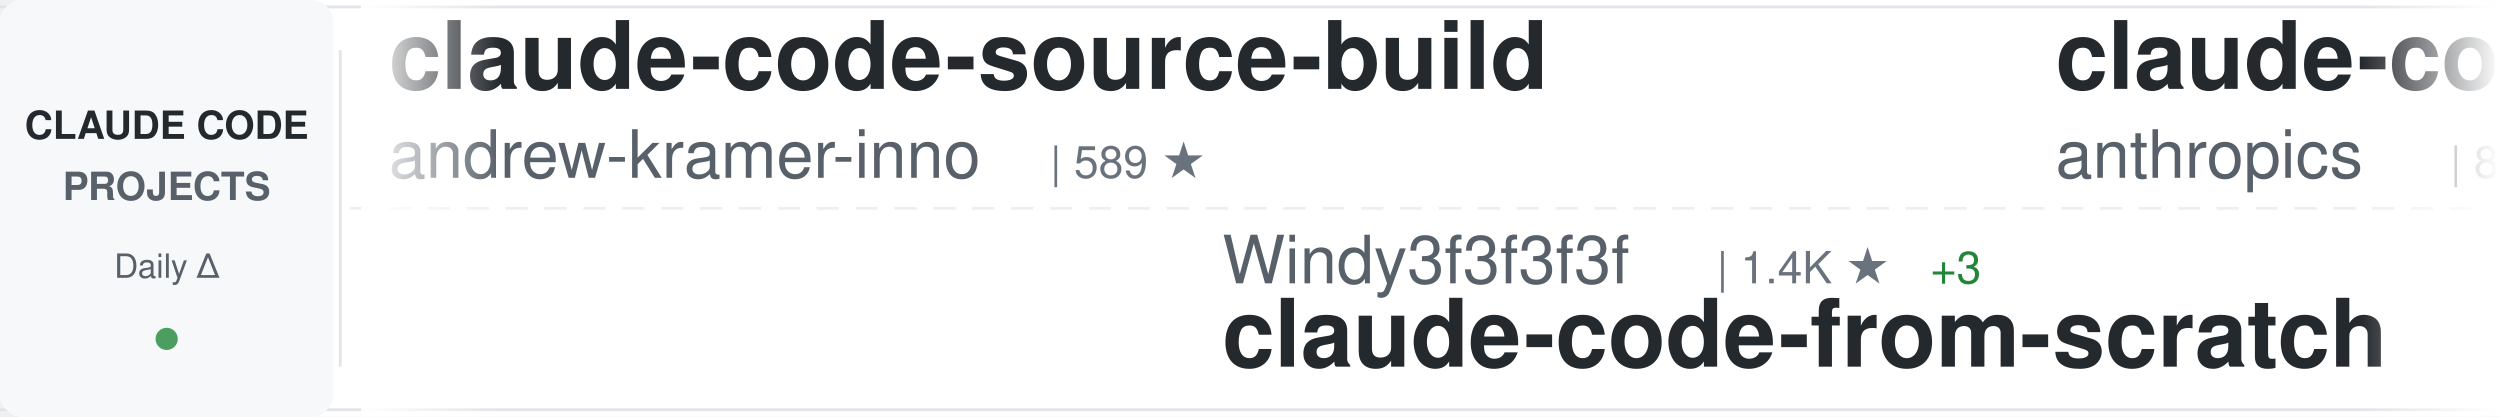
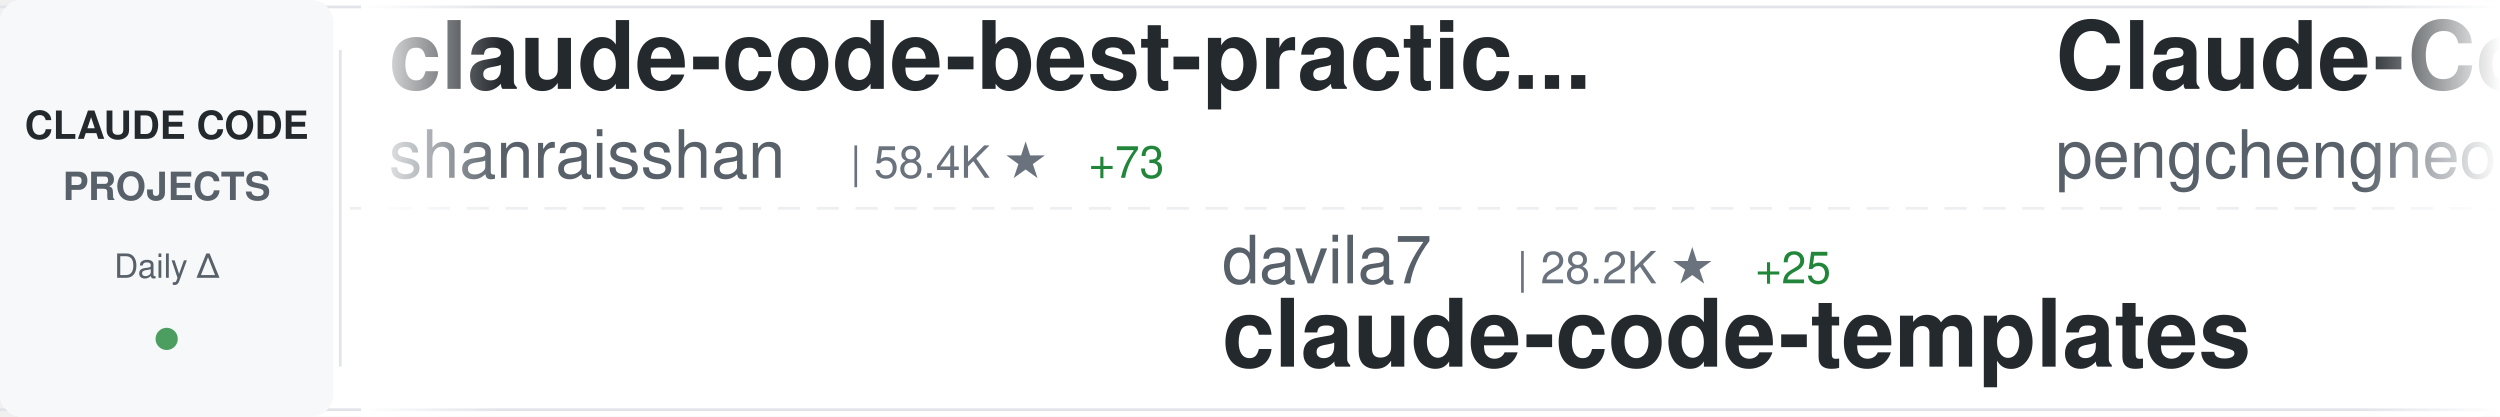
<svg xmlns="http://www.w3.org/2000/svg" width="900" height="150">
  <defs>
    <linearGradient id="awesomeLeftFade" x1="0%" y1="0%" x2="100%" y2="0%">
      <stop offset="0%" style="stop-color:#ffffff;stop-opacity:1" />
      <stop offset="100%" style="stop-color:#ffffff;stop-opacity:0" />
    </linearGradient>
    <linearGradient id="awesomeRightFade" x1="0%" y1="0%" x2="100%" y2="0%">
      <stop offset="0%" style="stop-color:#ffffff;stop-opacity:0" />
      <stop offset="100%" style="stop-color:#ffffff;stop-opacity:1" />
    </linearGradient>
  </defs>
  <rect width="900" height="150" fill="#ffffff" rx="8" />
  <rect x="0" y="2" width="900" height="1" fill="#e1e4e8" />
  <rect x="0" y="147" width="900" height="1" fill="#e1e4e8" />
  <line x1="0" y1="75" x2="900" y2="75" stroke="#e1e4e8" stroke-width="1" stroke-dasharray="8 6" opacity="0.6" />
  <rect x="0" y="0" width="120" height="150" fill="#f6f8fa" rx="8" />
  <text x="60" y="50" font-family="-apple-system, BlinkMacSystemFont, 'Segoe UI', Helvetica, Arial, sans-serif" font-size="14" font-weight="600" fill="#24292e" text-anchor="middle">CLAUDE CODE</text>
  <text x="60" y="72" font-family="-apple-system, BlinkMacSystemFont, 'Segoe UI', Helvetica, Arial, sans-serif" font-size="14" font-weight="600" fill="#586069" text-anchor="middle">PROJECTS</text>
  <text x="60" y="100" font-family="-apple-system, BlinkMacSystemFont, 'Segoe UI', Helvetica, Arial, sans-serif" font-size="12" font-weight="500" fill="#586069" text-anchor="middle">Daily Δ</text>
  <circle cx="60" cy="122" r="4" fill="#22863a" opacity="0.8" />
  <rect x="122" y="18" width="1" height="114" fill="#e1e4e8" />
  <clipPath id="awesomeTickerClip">
    <rect x="130" y="0" width="770" height="150" />
  </clipPath>
  <g clip-path="url(#awesomeTickerClip)">
    <g id="awesomeTickerItems">
      <animateTransform attributeName="transform" attributeType="XML" type="translate" from="0 0" to="-3000 0" dur="54s" repeatCount="indefinite" />
      <g transform="translate(0, 0)">
-         <text x="140" y="32" font-family="-apple-system, BlinkMacSystemFont, 'Segoe UI', Helvetica, Arial, sans-serif" font-size="34" font-weight="600" fill="#24292e">claude-code-source-build</text>
-         <text x="140" y="64" font-family="-apple-system, BlinkMacSystemFont, 'Segoe UI', Helvetica, Arial, sans-serif" font-size="24" font-weight="400" fill="#586069">andrew-kramer-inno</text>
-         <text x="378" y="64" font-family="-apple-system, BlinkMacSystemFont, 'Segoe UI', Helvetica, Arial, sans-serif" font-size="16" font-weight="500" fill="#6a737d">| 589 ★</text>
+         <text x="140" y="32" font-family="-apple-system, BlinkMacSystemFont, 'Segoe UI', Helvetica, Arial, sans-serif" font-size="34" font-weight="600" fill="#24292e">claude-code-best-practic...</text>
+         <text x="140" y="64" font-family="-apple-system, BlinkMacSystemFont, 'Segoe UI', Helvetica, Arial, sans-serif" font-size="24" font-weight="400" fill="#586069">shanraisshan</text>
+         <text x="306" y="64" font-family="-apple-system, BlinkMacSystemFont, 'Segoe UI', Helvetica, Arial, sans-serif" font-size="16" font-weight="500" fill="#6a737d">| 58.4K ★</text>
+         <text x="392" y="64" font-family="-apple-system, BlinkMacSystemFont, 'Segoe UI', Helvetica, Arial, sans-serif" font-size="16" font-weight="500" fill="#22863a"> +73</text>
      </g>
      <g transform="translate(300, 0)">
-         <text x="140" y="102" font-family="-apple-system, BlinkMacSystemFont, 'Segoe UI', Helvetica, Arial, sans-serif" font-size="24" font-weight="400" fill="#586069">Windy3f3f3f3f</text>
-         <text x="318" y="102" font-family="-apple-system, BlinkMacSystemFont, 'Segoe UI', Helvetica, Arial, sans-serif" font-size="16" font-weight="500" fill="#6a737d">| 1.4K ★</text>
-         <text x="395" y="102" font-family="-apple-system, BlinkMacSystemFont, 'Segoe UI', Helvetica, Arial, sans-serif" font-size="16" font-weight="500" fill="#22863a"> +3</text>
-         <text x="140" y="132" font-family="-apple-system, BlinkMacSystemFont, 'Segoe UI', Helvetica, Arial, sans-serif" font-size="34" font-weight="600" fill="#24292e">claude-code-from-scratch</text>
+         <text x="140" y="102" font-family="-apple-system, BlinkMacSystemFont, 'Segoe UI', Helvetica, Arial, sans-serif" font-size="24" font-weight="400" fill="#586069">davila7</text>
+         <text x="246" y="102" font-family="-apple-system, BlinkMacSystemFont, 'Segoe UI', Helvetica, Arial, sans-serif" font-size="16" font-weight="500" fill="#6a737d">| 28.2K ★</text>
+         <text x="332" y="102" font-family="-apple-system, BlinkMacSystemFont, 'Segoe UI', Helvetica, Arial, sans-serif" font-size="16" font-weight="500" fill="#22863a"> +25</text>
+         <text x="140" y="132" font-family="-apple-system, BlinkMacSystemFont, 'Segoe UI', Helvetica, Arial, sans-serif" font-size="34" font-weight="600" fill="#24292e">claude-code-templates</text>
      </g>
      <g transform="translate(600, 0)">
-         <text x="140" y="32" font-family="-apple-system, BlinkMacSystemFont, 'Segoe UI', Helvetica, Arial, sans-serif" font-size="34" font-weight="600" fill="#24292e">claude-code-base-action</text>
-         <text x="140" y="64" font-family="-apple-system, BlinkMacSystemFont, 'Segoe UI', Helvetica, Arial, sans-serif" font-size="24" font-weight="400" fill="#586069">anthropics</text>
-         <text x="282" y="64" font-family="-apple-system, BlinkMacSystemFont, 'Segoe UI', Helvetica, Arial, sans-serif" font-size="16" font-weight="500" fill="#6a737d">| 885 ★</text>
-         <text x="350" y="64" font-family="-apple-system, BlinkMacSystemFont, 'Segoe UI', Helvetica, Arial, sans-serif" font-size="16" font-weight="500" fill="#22863a"> +2</text>
+         <text x="140" y="32" font-family="-apple-system, BlinkMacSystemFont, 'Segoe UI', Helvetica, Arial, sans-serif" font-size="34" font-weight="600" fill="#24292e">Claude-Code</text>
+         <text x="140" y="64" font-family="-apple-system, BlinkMacSystemFont, 'Segoe UI', Helvetica, Arial, sans-serif" font-size="24" font-weight="400" fill="#586069">pengchengneo</text>
+         <text x="306" y="64" font-family="-apple-system, BlinkMacSystemFont, 'Segoe UI', Helvetica, Arial, sans-serif" font-size="16" font-weight="500" fill="#6a737d">| 1.6K ★</text>
+         <text x="383" y="64" font-family="-apple-system, BlinkMacSystemFont, 'Segoe UI', Helvetica, Arial, sans-serif" font-size="16" font-weight="500" fill="#22863a"> +3</text>
      </g>
      <g transform="translate(900, 0)">
-         <text x="140" y="102" font-family="-apple-system, BlinkMacSystemFont, 'Segoe UI', Helvetica, Arial, sans-serif" font-size="24" font-weight="400" fill="#586069">huangjia2019</text>
-         <text x="306" y="102" font-family="-apple-system, BlinkMacSystemFont, 'Segoe UI', Helvetica, Arial, sans-serif" font-size="16" font-weight="500" fill="#6a737d">| 861 ★</text>
-         <text x="374" y="102" font-family="-apple-system, BlinkMacSystemFont, 'Segoe UI', Helvetica, Arial, sans-serif" font-size="16" font-weight="500" fill="#22863a"> +2</text>
-         <text x="140" y="132" font-family="-apple-system, BlinkMacSystemFont, 'Segoe UI', Helvetica, Arial, sans-serif" font-size="34" font-weight="600" fill="#24292e">claude-code-engineering</text>
+         <text x="140" y="102" font-family="-apple-system, BlinkMacSystemFont, 'Segoe UI', Helvetica, Arial, sans-serif" font-size="24" font-weight="400" fill="#586069">anthropics</text>
+         <text x="282" y="102" font-family="-apple-system, BlinkMacSystemFont, 'Segoe UI', Helvetica, Arial, sans-serif" font-size="16" font-weight="500" fill="#6a737d">| 153.3K ★</text>
+         <text x="377" y="102" font-family="-apple-system, BlinkMacSystemFont, 'Segoe UI', Helvetica, Arial, sans-serif" font-size="16" font-weight="500" fill="#22863a"> +342</text>
+         <text x="140" y="132" font-family="-apple-system, BlinkMacSystemFont, 'Segoe UI', Helvetica, Arial, sans-serif" font-size="34" font-weight="600" fill="#24292e">skills</text>
      </g>
      <g transform="translate(1200, 0)">
-         <text x="140" y="32" font-family="-apple-system, BlinkMacSystemFont, 'Segoe UI', Helvetica, Arial, sans-serif" font-size="34" font-weight="600" fill="#24292e">sc-claude-code-files</text>
-         <text x="140" y="64" font-family="-apple-system, BlinkMacSystemFont, 'Segoe UI', Helvetica, Arial, sans-serif" font-size="24" font-weight="400" fill="#586069">https-deeplearning-ai</text>
-         <text x="414" y="64" font-family="-apple-system, BlinkMacSystemFont, 'Segoe UI', Helvetica, Arial, sans-serif" font-size="16" font-weight="500" fill="#6a737d">| 532 ★</text>
-         <text x="482" y="64" font-family="-apple-system, BlinkMacSystemFont, 'Segoe UI', Helvetica, Arial, sans-serif" font-size="16" font-weight="500" fill="#22863a"> +1</text>
+         <text x="140" y="32" font-family="-apple-system, BlinkMacSystemFont, 'Segoe UI', Helvetica, Arial, sans-serif" font-size="34" font-weight="600" fill="#24292e">claude-code-hooks-master...</text>
+         <text x="140" y="64" font-family="-apple-system, BlinkMacSystemFont, 'Segoe UI', Helvetica, Arial, sans-serif" font-size="24" font-weight="400" fill="#586069">disler</text>
+         <text x="234" y="64" font-family="-apple-system, BlinkMacSystemFont, 'Segoe UI', Helvetica, Arial, sans-serif" font-size="16" font-weight="500" fill="#6a737d">| 3.8K ★</text>
+         <text x="311" y="64" font-family="-apple-system, BlinkMacSystemFont, 'Segoe UI', Helvetica, Arial, sans-serif" font-size="16" font-weight="500" fill="#22863a"> +3</text>
      </g>
      <g transform="translate(1500, 0)">
-         <text x="140" y="102" font-family="-apple-system, BlinkMacSystemFont, 'Segoe UI', Helvetica, Arial, sans-serif" font-size="24" font-weight="400" fill="#586069">digitalsamba</text>
-         <text x="306" y="102" font-family="-apple-system, BlinkMacSystemFont, 'Segoe UI', Helvetica, Arial, sans-serif" font-size="16" font-weight="500" fill="#6a737d">| 1.5K ★</text>
-         <text x="383" y="102" font-family="-apple-system, BlinkMacSystemFont, 'Segoe UI', Helvetica, Arial, sans-serif" font-size="16" font-weight="500" fill="#22863a"> +7</text>
-         <text x="140" y="132" font-family="-apple-system, BlinkMacSystemFont, 'Segoe UI', Helvetica, Arial, sans-serif" font-size="34" font-weight="600" fill="#24292e">claude-code-video-toolki...</text>
+         <text x="140" y="102" font-family="-apple-system, BlinkMacSystemFont, 'Segoe UI', Helvetica, Arial, sans-serif" font-size="24" font-weight="400" fill="#586069">sugyan</text>
+         <text x="234" y="102" font-family="-apple-system, BlinkMacSystemFont, 'Segoe UI', Helvetica, Arial, sans-serif" font-size="16" font-weight="500" fill="#6a737d">| 1.1K ★</text>
+         <text x="140" y="132" font-family="-apple-system, BlinkMacSystemFont, 'Segoe UI', Helvetica, Arial, sans-serif" font-size="34" font-weight="600" fill="#24292e">claude-code-webui</text>
      </g>
      <g transform="translate(1800, 0)">
-         <text x="140" y="32" font-family="-apple-system, BlinkMacSystemFont, 'Segoe UI', Helvetica, Arial, sans-serif" font-size="34" font-weight="600" fill="#24292e">claude-code-book</text>
-         <text x="140" y="64" font-family="-apple-system, BlinkMacSystemFont, 'Segoe UI', Helvetica, Arial, sans-serif" font-size="24" font-weight="400" fill="#586069">lintsinghua</text>
-         <text x="294" y="64" font-family="-apple-system, BlinkMacSystemFont, 'Segoe UI', Helvetica, Arial, sans-serif" font-size="16" font-weight="500" fill="#6a737d">| 3.7K ★</text>
-         <text x="371" y="64" font-family="-apple-system, BlinkMacSystemFont, 'Segoe UI', Helvetica, Arial, sans-serif" font-size="16" font-weight="500" fill="#22863a"> +2</text>
+         <text x="140" y="32" font-family="-apple-system, BlinkMacSystemFont, 'Segoe UI', Helvetica, Arial, sans-serif" font-size="34" font-weight="600" fill="#24292e">claude-coder</text>
+         <text x="140" y="64" font-family="-apple-system, BlinkMacSystemFont, 'Segoe UI', Helvetica, Arial, sans-serif" font-size="24" font-weight="400" fill="#586069">kodu-ai</text>
+         <text x="246" y="64" font-family="-apple-system, BlinkMacSystemFont, 'Segoe UI', Helvetica, Arial, sans-serif" font-size="16" font-weight="500" fill="#6a737d">| 5.3K ★</text>
+         <text x="323" y="64" font-family="-apple-system, BlinkMacSystemFont, 'Segoe UI', Helvetica, Arial, sans-serif" font-size="16" font-weight="500" fill="#22863a"> +2</text>
      </g>
      <g transform="translate(2100, 0)">
-         <text x="140" y="102" font-family="-apple-system, BlinkMacSystemFont, 'Segoe UI', Helvetica, Arial, sans-serif" font-size="24" font-weight="400" fill="#586069">Yuyz0112</text>
-         <text x="258" y="102" font-family="-apple-system, BlinkMacSystemFont, 'Segoe UI', Helvetica, Arial, sans-serif" font-size="16" font-weight="500" fill="#6a737d">| 2.4K ★</text>
-         <text x="140" y="132" font-family="-apple-system, BlinkMacSystemFont, 'Segoe UI', Helvetica, Arial, sans-serif" font-size="34" font-weight="600" fill="#24292e">claude-code-reverse</text>
+         <text x="140" y="102" font-family="-apple-system, BlinkMacSystemFont, 'Segoe UI', Helvetica, Arial, sans-serif" font-size="24" font-weight="400" fill="#586069">Yeachan-Heo</text>
+         <text x="294" y="102" font-family="-apple-system, BlinkMacSystemFont, 'Segoe UI', Helvetica, Arial, sans-serif" font-size="16" font-weight="500" fill="#6a737d">| 36.7K ★</text>
+         <text x="380" y="102" font-family="-apple-system, BlinkMacSystemFont, 'Segoe UI', Helvetica, Arial, sans-serif" font-size="16" font-weight="500" fill="#22863a"> +39</text>
+         <text x="140" y="132" font-family="-apple-system, BlinkMacSystemFont, 'Segoe UI', Helvetica, Arial, sans-serif" font-size="34" font-weight="600" fill="#24292e">oh-my-claudecode</text>
      </g>
      <g transform="translate(2400, 0)">
-         <text x="140" y="32" font-family="-apple-system, BlinkMacSystemFont, 'Segoe UI', Helvetica, Arial, sans-serif" font-size="34" font-weight="600" fill="#24292e">oh-my-claudecode</text>
-         <text x="140" y="64" font-family="-apple-system, BlinkMacSystemFont, 'Segoe UI', Helvetica, Arial, sans-serif" font-size="24" font-weight="400" fill="#586069">Yeachan-Heo</text>
-         <text x="294" y="64" font-family="-apple-system, BlinkMacSystemFont, 'Segoe UI', Helvetica, Arial, sans-serif" font-size="16" font-weight="500" fill="#6a737d">| 36.7K ★</text>
-         <text x="380" y="64" font-family="-apple-system, BlinkMacSystemFont, 'Segoe UI', Helvetica, Arial, sans-serif" font-size="16" font-weight="500" fill="#22863a"> +37</text>
+         <text x="140" y="32" font-family="-apple-system, BlinkMacSystemFont, 'Segoe UI', Helvetica, Arial, sans-serif" font-size="34" font-weight="600" fill="#24292e">claude-code-engineering</text>
+         <text x="140" y="64" font-family="-apple-system, BlinkMacSystemFont, 'Segoe UI', Helvetica, Arial, sans-serif" font-size="24" font-weight="400" fill="#586069">huangjia2019</text>
+         <text x="306" y="64" font-family="-apple-system, BlinkMacSystemFont, 'Segoe UI', Helvetica, Arial, sans-serif" font-size="16" font-weight="500" fill="#6a737d">| 862 ★</text>
+         <text x="374" y="64" font-family="-apple-system, BlinkMacSystemFont, 'Segoe UI', Helvetica, Arial, sans-serif" font-size="16" font-weight="500" fill="#22863a"> +3</text>
      </g>
      <g transform="translate(2700, 0)">
-         <text x="140" y="102" font-family="-apple-system, BlinkMacSystemFont, 'Segoe UI', Helvetica, Arial, sans-serif" font-size="24" font-weight="400" fill="#586069">centminmod</text>
-         <text x="282" y="102" font-family="-apple-system, BlinkMacSystemFont, 'Segoe UI', Helvetica, Arial, sans-serif" font-size="16" font-weight="500" fill="#6a737d">| 2.4K ★</text>
-         <text x="359" y="102" font-family="-apple-system, BlinkMacSystemFont, 'Segoe UI', Helvetica, Arial, sans-serif" font-size="16" font-weight="500" fill="#22863a"> +3</text>
-         <text x="140" y="132" font-family="-apple-system, BlinkMacSystemFont, 'Segoe UI', Helvetica, Arial, sans-serif" font-size="34" font-weight="600" fill="#24292e">my-claude-code-setup</text>
+         <text x="140" y="102" font-family="-apple-system, BlinkMacSystemFont, 'Segoe UI', Helvetica, Arial, sans-serif" font-size="24" font-weight="400" fill="#586069">shareAI-lab</text>
+         <text x="294" y="102" font-family="-apple-system, BlinkMacSystemFont, 'Segoe UI', Helvetica, Arial, sans-serif" font-size="16" font-weight="500" fill="#6a737d">| 67.6K ★</text>
+         <text x="380" y="102" font-family="-apple-system, BlinkMacSystemFont, 'Segoe UI', Helvetica, Arial, sans-serif" font-size="16" font-weight="500" fill="#22863a"> +88</text>
+         <text x="140" y="132" font-family="-apple-system, BlinkMacSystemFont, 'Segoe UI', Helvetica, Arial, sans-serif" font-size="34" font-weight="600" fill="#24292e">learn-claude-code</text>
      </g>
      <g transform="translate(3000, 0)">
-         <text x="140" y="32" font-family="-apple-system, BlinkMacSystemFont, 'Segoe UI', Helvetica, Arial, sans-serif" font-size="34" font-weight="600" fill="#24292e">claude-code-source-build</text>
-         <text x="140" y="64" font-family="-apple-system, BlinkMacSystemFont, 'Segoe UI', Helvetica, Arial, sans-serif" font-size="24" font-weight="400" fill="#586069">andrew-kramer-inno</text>
-         <text x="378" y="64" font-family="-apple-system, BlinkMacSystemFont, 'Segoe UI', Helvetica, Arial, sans-serif" font-size="16" font-weight="500" fill="#6a737d">| 589 ★</text>
+         <text x="140" y="32" font-family="-apple-system, BlinkMacSystemFont, 'Segoe UI', Helvetica, Arial, sans-serif" font-size="34" font-weight="600" fill="#24292e">claude-code-best-practic...</text>
+         <text x="140" y="64" font-family="-apple-system, BlinkMacSystemFont, 'Segoe UI', Helvetica, Arial, sans-serif" font-size="24" font-weight="400" fill="#586069">shanraisshan</text>
+         <text x="306" y="64" font-family="-apple-system, BlinkMacSystemFont, 'Segoe UI', Helvetica, Arial, sans-serif" font-size="16" font-weight="500" fill="#6a737d">| 58.4K ★</text>
+         <text x="392" y="64" font-family="-apple-system, BlinkMacSystemFont, 'Segoe UI', Helvetica, Arial, sans-serif" font-size="16" font-weight="500" fill="#22863a"> +73</text>
      </g>
      <g transform="translate(3300, 0)">
-         <text x="140" y="102" font-family="-apple-system, BlinkMacSystemFont, 'Segoe UI', Helvetica, Arial, sans-serif" font-size="24" font-weight="400" fill="#586069">Windy3f3f3f3f</text>
-         <text x="318" y="102" font-family="-apple-system, BlinkMacSystemFont, 'Segoe UI', Helvetica, Arial, sans-serif" font-size="16" font-weight="500" fill="#6a737d">| 1.4K ★</text>
-         <text x="395" y="102" font-family="-apple-system, BlinkMacSystemFont, 'Segoe UI', Helvetica, Arial, sans-serif" font-size="16" font-weight="500" fill="#22863a"> +3</text>
-         <text x="140" y="132" font-family="-apple-system, BlinkMacSystemFont, 'Segoe UI', Helvetica, Arial, sans-serif" font-size="34" font-weight="600" fill="#24292e">claude-code-from-scratch</text>
+         <text x="140" y="102" font-family="-apple-system, BlinkMacSystemFont, 'Segoe UI', Helvetica, Arial, sans-serif" font-size="24" font-weight="400" fill="#586069">davila7</text>
+         <text x="246" y="102" font-family="-apple-system, BlinkMacSystemFont, 'Segoe UI', Helvetica, Arial, sans-serif" font-size="16" font-weight="500" fill="#6a737d">| 28.2K ★</text>
+         <text x="332" y="102" font-family="-apple-system, BlinkMacSystemFont, 'Segoe UI', Helvetica, Arial, sans-serif" font-size="16" font-weight="500" fill="#22863a"> +25</text>
+         <text x="140" y="132" font-family="-apple-system, BlinkMacSystemFont, 'Segoe UI', Helvetica, Arial, sans-serif" font-size="34" font-weight="600" fill="#24292e">claude-code-templates</text>
      </g>
      <g transform="translate(3600, 0)">
-         <text x="140" y="32" font-family="-apple-system, BlinkMacSystemFont, 'Segoe UI', Helvetica, Arial, sans-serif" font-size="34" font-weight="600" fill="#24292e">claude-code-base-action</text>
-         <text x="140" y="64" font-family="-apple-system, BlinkMacSystemFont, 'Segoe UI', Helvetica, Arial, sans-serif" font-size="24" font-weight="400" fill="#586069">anthropics</text>
-         <text x="282" y="64" font-family="-apple-system, BlinkMacSystemFont, 'Segoe UI', Helvetica, Arial, sans-serif" font-size="16" font-weight="500" fill="#6a737d">| 885 ★</text>
-         <text x="350" y="64" font-family="-apple-system, BlinkMacSystemFont, 'Segoe UI', Helvetica, Arial, sans-serif" font-size="16" font-weight="500" fill="#22863a"> +2</text>
+         <text x="140" y="32" font-family="-apple-system, BlinkMacSystemFont, 'Segoe UI', Helvetica, Arial, sans-serif" font-size="34" font-weight="600" fill="#24292e">Claude-Code</text>
+         <text x="140" y="64" font-family="-apple-system, BlinkMacSystemFont, 'Segoe UI', Helvetica, Arial, sans-serif" font-size="24" font-weight="400" fill="#586069">pengchengneo</text>
+         <text x="306" y="64" font-family="-apple-system, BlinkMacSystemFont, 'Segoe UI', Helvetica, Arial, sans-serif" font-size="16" font-weight="500" fill="#6a737d">| 1.6K ★</text>
+         <text x="383" y="64" font-family="-apple-system, BlinkMacSystemFont, 'Segoe UI', Helvetica, Arial, sans-serif" font-size="16" font-weight="500" fill="#22863a"> +3</text>
      </g>
      <g transform="translate(3900, 0)">
-         <text x="140" y="102" font-family="-apple-system, BlinkMacSystemFont, 'Segoe UI', Helvetica, Arial, sans-serif" font-size="24" font-weight="400" fill="#586069">huangjia2019</text>
-         <text x="306" y="102" font-family="-apple-system, BlinkMacSystemFont, 'Segoe UI', Helvetica, Arial, sans-serif" font-size="16" font-weight="500" fill="#6a737d">| 861 ★</text>
-         <text x="374" y="102" font-family="-apple-system, BlinkMacSystemFont, 'Segoe UI', Helvetica, Arial, sans-serif" font-size="16" font-weight="500" fill="#22863a"> +2</text>
-         <text x="140" y="132" font-family="-apple-system, BlinkMacSystemFont, 'Segoe UI', Helvetica, Arial, sans-serif" font-size="34" font-weight="600" fill="#24292e">claude-code-engineering</text>
+         <text x="140" y="102" font-family="-apple-system, BlinkMacSystemFont, 'Segoe UI', Helvetica, Arial, sans-serif" font-size="24" font-weight="400" fill="#586069">anthropics</text>
+         <text x="282" y="102" font-family="-apple-system, BlinkMacSystemFont, 'Segoe UI', Helvetica, Arial, sans-serif" font-size="16" font-weight="500" fill="#6a737d">| 153.3K ★</text>
+         <text x="377" y="102" font-family="-apple-system, BlinkMacSystemFont, 'Segoe UI', Helvetica, Arial, sans-serif" font-size="16" font-weight="500" fill="#22863a"> +342</text>
+         <text x="140" y="132" font-family="-apple-system, BlinkMacSystemFont, 'Segoe UI', Helvetica, Arial, sans-serif" font-size="34" font-weight="600" fill="#24292e">skills</text>
      </g>
    </g>
  </g>
  <rect x="130" y="0" width="50" height="150" fill="url(#awesomeLeftFade)" />
  <rect x="850" y="0" width="50" height="150" fill="url(#awesomeRightFade)" />
</svg>
